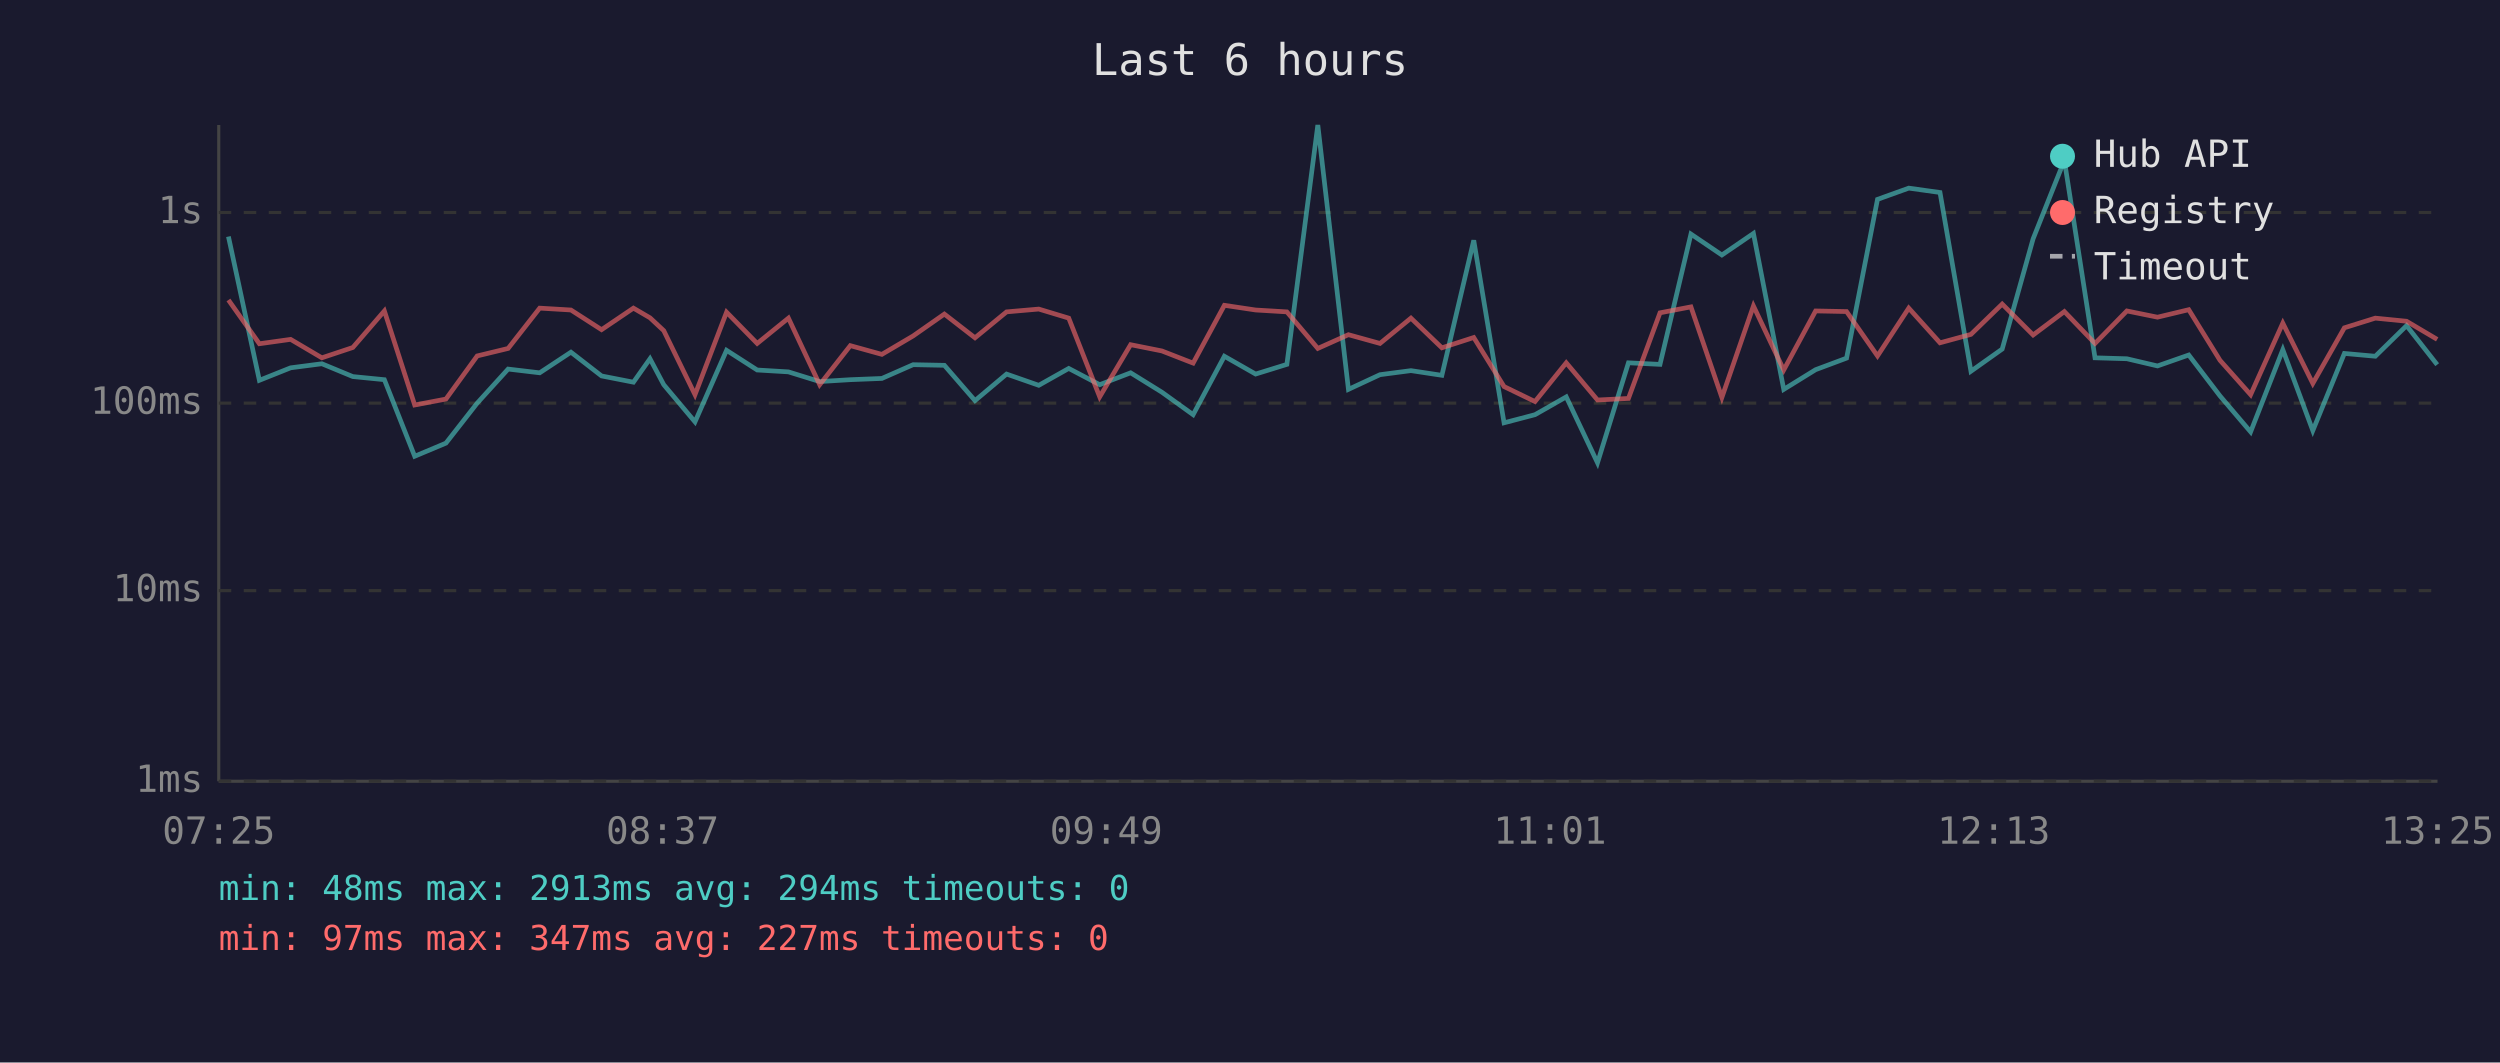
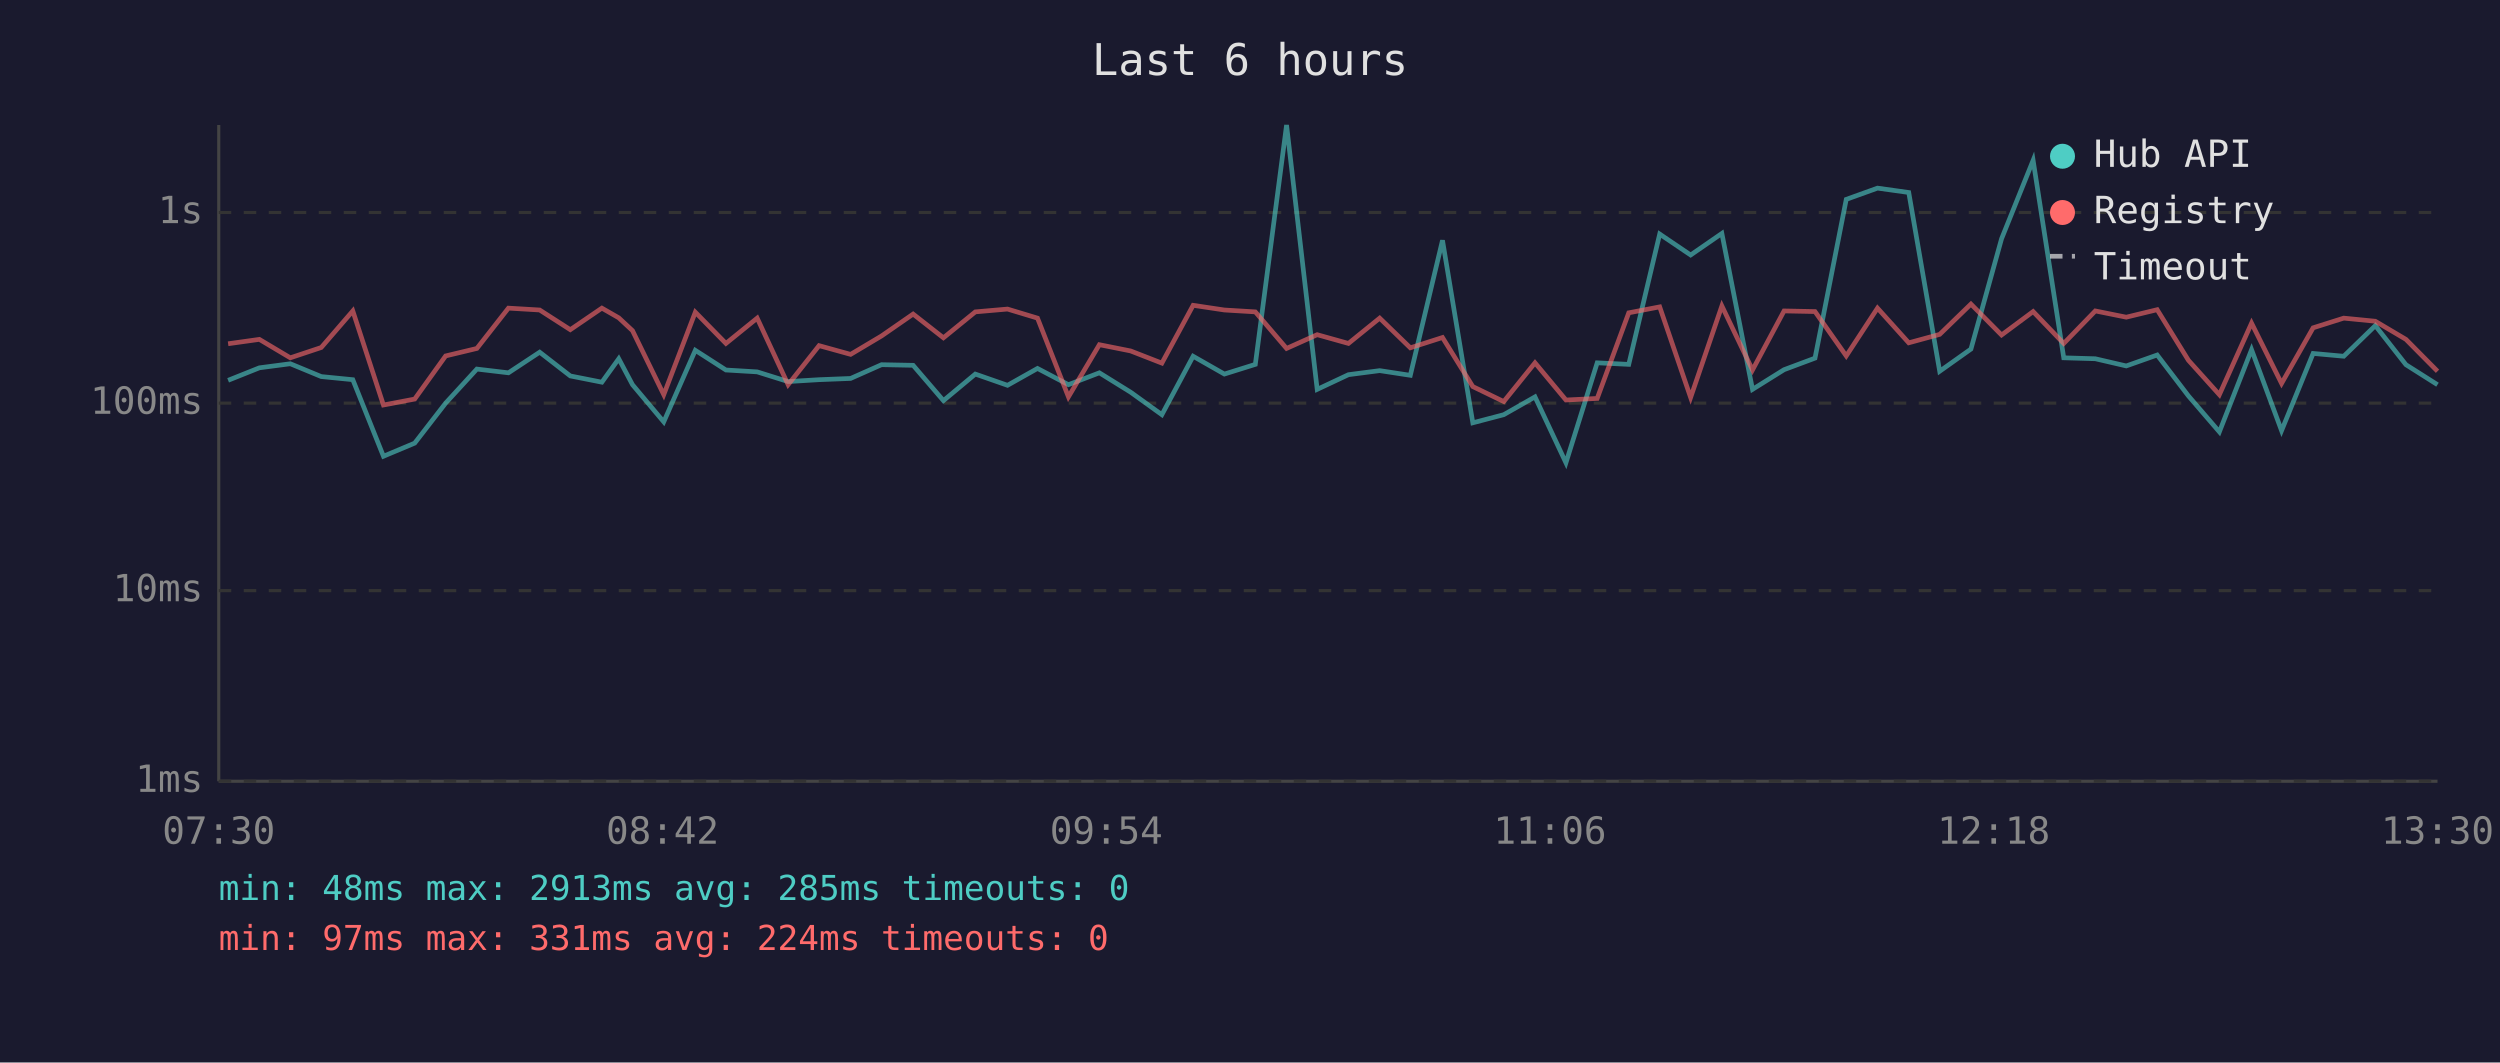
<svg xmlns="http://www.w3.org/2000/svg" viewBox="0 0 800 340" font-family="monospace" font-size="12">
  <rect width="800" height="340" fill="#1a1a2e" />
  <text x="400" y="24" fill="#e0e0e0" font-size="14" text-anchor="middle">Last 6 hours</text>
  <line x1="70" y1="40" x2="70" y2="250" stroke="#444" stroke-width="1" />
  <line x1="70" y1="250" x2="780" y2="250" stroke="#444" stroke-width="1" />
  <line x1="70" y1="250" x2="780" y2="250" stroke="#333" stroke-width="1" stroke-dasharray="4" />
  <text x="65" y="250" fill="#888" text-anchor="end" dominant-baseline="middle">1ms</text>
  <line x1="70" y1="189" x2="780" y2="189" stroke="#333" stroke-width="1" stroke-dasharray="4" />
  <text x="65" y="189" fill="#888" text-anchor="end" dominant-baseline="middle">10ms</text>
  <line x1="70" y1="129" x2="780" y2="129" stroke="#333" stroke-width="1" stroke-dasharray="4" />
  <text x="65" y="129" fill="#888" text-anchor="end" dominant-baseline="middle">100ms</text>
  <line x1="70" y1="68" x2="780" y2="68" stroke="#333" stroke-width="1" stroke-dasharray="4" />
  <text x="65" y="68" fill="#888" text-anchor="end" dominant-baseline="middle">1s</text>
-   <text x="70" y="270" fill="#888" text-anchor="middle">07:25</text>
-   <text x="212" y="270" fill="#888" text-anchor="middle">08:37</text>
-   <text x="354" y="270" fill="#888" text-anchor="middle">09:49</text>
-   <text x="496" y="270" fill="#888" text-anchor="middle">11:01</text>
-   <text x="638" y="270" fill="#888" text-anchor="middle">12:13</text>
-   <text x="780" y="270" fill="#888" text-anchor="middle">13:25</text>
-   <polyline points="73.1,75.7 83.0,121.7 93.0,117.7 103.0,116.4 112.9,120.5 123.0,121.5 132.7,146.0 142.7,141.8 152.7,129.0 162.6,118.1 172.7,119.3 182.7,112.7 192.5,120.3 202.7,122.3 208.0,114.8 212.4,123.1 222.4,135.0 232.5,112.1 242.3,118.4 252.3,119.0 262.3,122.1 272.1,121.5 282.2,121.1 292.2,116.7 302.2,116.9 312.0,128.2 322.1,119.7 332.4,123.3 342.0,117.9 351.9,123.1 361.8,119.3 371.8,125.5 381.8,132.7 391.8,114.0 401.8,119.7 411.8,116.6 421.7,40.0 431.5,124.6 441.6,119.9 451.5,118.6 461.4,120.1 471.6,76.9 481.3,135.3 491.2,132.7 501.2,127.0 511.2,148.1 521.1,116.1 531.2,116.6 541.1,74.9 551.0,81.6 561.1,74.7 570.8,124.6 581.0,118.3 590.9,114.6 600.8,63.8 610.8,60.2 620.8,61.6 630.7,118.8 640.7,111.7 650.6,76.4 660.6,51.3 670.4,114.5 680.6,114.8 690.4,117.1 700.4,113.6 710.4,126.7 720.2,138.2 730.5,111.9 740.1,137.8 750.2,113.1 760.1,114.0 770.1,104.2 779.9,116.7" fill="none" stroke="#4ecdc4" stroke-width="1.5" opacity="0.6" />
-   <polyline points="73.1,96.0 83.0,110.0 93.0,108.6 103.0,114.5 112.9,111.2 123.0,99.5 132.7,129.6 142.7,127.7 152.7,113.9 162.6,111.5 172.7,98.6 182.7,99.2 192.5,105.5 202.7,98.6 208.0,101.7 212.4,105.8 222.4,126.3 232.5,99.9 242.3,109.9 252.3,101.8 262.3,123.1 272.1,110.6 282.2,113.4 292.2,107.5 302.2,100.5 312.0,108.1 322.1,99.8 332.4,98.9 342.0,101.8 351.9,127.0 361.8,110.3 371.8,112.3 381.8,116.2 391.8,97.7 401.8,99.2 411.8,99.8 421.7,111.5 431.5,107.1 441.6,109.9 451.5,101.8 461.4,111.3 471.6,108.0 481.3,123.7 491.2,128.5 501.2,116.1 511.2,128.0 521.1,127.5 531.2,100.1 541.1,98.2 551.0,127.2 561.1,97.9 570.8,118.4 581.0,99.5 590.9,99.7 600.8,113.9 610.8,98.6 620.8,109.7 630.7,107.0 640.7,97.3 650.6,107.2 660.6,99.7 670.4,109.9 680.6,99.5 690.4,101.5 700.4,99.1 710.4,115.3 720.2,126.3 730.5,103.4 740.1,122.7 750.2,104.9 760.1,101.8 770.1,102.8 779.9,108.6" fill="none" stroke="#ff6b6b" stroke-width="1.5" opacity="0.6" />
+   <text x="70" y="270" fill="#888" text-anchor="middle">07:30</text>
+   <text x="212" y="270" fill="#888" text-anchor="middle">08:42</text>
+   <text x="354" y="270" fill="#888" text-anchor="middle">09:54</text>
+   <text x="496" y="270" fill="#888" text-anchor="middle">11:06</text>
+   <text x="638" y="270" fill="#888" text-anchor="middle">12:18</text>
+   <text x="780" y="270" fill="#888" text-anchor="middle">13:30</text>
+   <polyline points="73.0,121.7 83.0,117.7 92.9,116.4 102.8,120.5 112.9,121.5 122.7,146.0 132.7,141.8 142.6,129.0 152.6,118.1 162.7,119.3 172.7,112.7 182.5,120.3 192.6,122.3 198.0,114.8 202.4,123.1 212.4,135.0 222.5,112.1 232.3,118.4 242.3,119.0 252.2,122.1 262.1,121.5 272.2,121.1 282.1,116.7 292.2,116.9 301.9,128.2 312.1,119.7 322.4,123.3 332.0,117.9 341.9,123.1 351.8,119.3 361.8,125.5 371.8,132.7 381.8,114.0 391.8,119.7 401.7,116.6 411.7,40.0 421.5,124.6 431.5,119.9 441.5,118.6 451.3,120.1 461.6,76.9 471.3,135.3 481.2,132.7 491.2,127.0 501.1,148.1 511.1,116.1 521.2,116.6 531.1,74.9 541.0,81.6 551.0,74.7 560.8,124.6 570.9,118.3 580.8,114.6 590.8,63.8 600.8,60.2 610.8,61.6 620.7,118.8 630.7,111.7 640.5,76.4 650.6,51.3 660.4,114.5 670.5,114.8 680.4,117.1 690.3,113.6 700.3,126.7 710.2,138.2 720.5,111.9 730.1,137.8 740.2,113.1 750.0,114.0 760.1,104.2 769.9,116.7 780.0,123.1" fill="none" stroke="#4ecdc4" stroke-width="1.5" opacity="0.6" />
+   <polyline points="73.0,110.0 83.0,108.6 92.9,114.5 102.8,111.2 112.9,99.5 122.7,129.6 132.7,127.7 142.6,113.9 152.6,111.5 162.7,98.6 172.7,99.2 182.5,105.5 192.6,98.6 198.0,101.7 202.4,105.8 212.4,126.3 222.5,99.9 232.3,109.9 242.3,101.8 252.2,123.1 262.1,110.6 272.2,113.4 282.1,107.5 292.2,100.5 301.9,108.1 312.1,99.8 322.4,98.9 332.0,101.8 341.9,127.0 351.8,110.3 361.8,112.3 371.8,116.2 381.8,97.7 391.8,99.2 401.7,99.8 411.7,111.5 421.5,107.1 431.5,109.9 441.5,101.8 451.3,111.3 461.6,108.0 471.3,123.7 481.2,128.5 491.2,116.1 501.1,128.0 511.1,127.5 521.2,100.1 531.1,98.2 541.0,127.2 551.0,97.9 560.8,118.4 570.9,99.5 580.8,99.7 590.8,113.9 600.8,98.6 610.8,109.7 620.7,107.0 630.7,97.3 640.5,107.2 650.6,99.7 660.4,109.9 670.5,99.5 680.4,101.5 690.3,99.1 700.3,115.3 710.2,126.3 720.5,103.4 730.1,122.7 740.2,104.9 750.0,101.8 760.1,102.8 769.9,108.6 780.0,118.8" fill="none" stroke="#ff6b6b" stroke-width="1.5" opacity="0.6" />
  <circle cx="660" cy="50" r="4" fill="#4ecdc4" />
  <text x="670" y="50" fill="#e0e0e0" dominant-baseline="middle">Hub API</text>
  <circle cx="660" cy="68" r="4" fill="#ff6b6b" />
  <text x="670" y="68" fill="#e0e0e0" dominant-baseline="middle">Registry</text>
  <line x1="656" y1="82" x2="664" y2="82" stroke="#e0e0e0" stroke-width="1.5" stroke-dasharray="4,3" opacity="0.7" />
  <text x="670" y="86" fill="#e0e0e0" dominant-baseline="middle">Timeout</text>
-   <text x="70" y="288" fill="#4ecdc4" font-size="11">min: 48ms  max: 2913ms  avg: 294ms  timeouts: 0</text>
-   <text x="70" y="304" fill="#ff6b6b" font-size="11">min: 97ms  max: 347ms  avg: 227ms  timeouts: 0</text>
+   <text x="70" y="288" fill="#4ecdc4" font-size="11">min: 48ms  max: 2913ms  avg: 285ms  timeouts: 0</text>
+   <text x="70" y="304" fill="#ff6b6b" font-size="11">min: 97ms  max: 331ms  avg: 224ms  timeouts: 0</text>
</svg>
